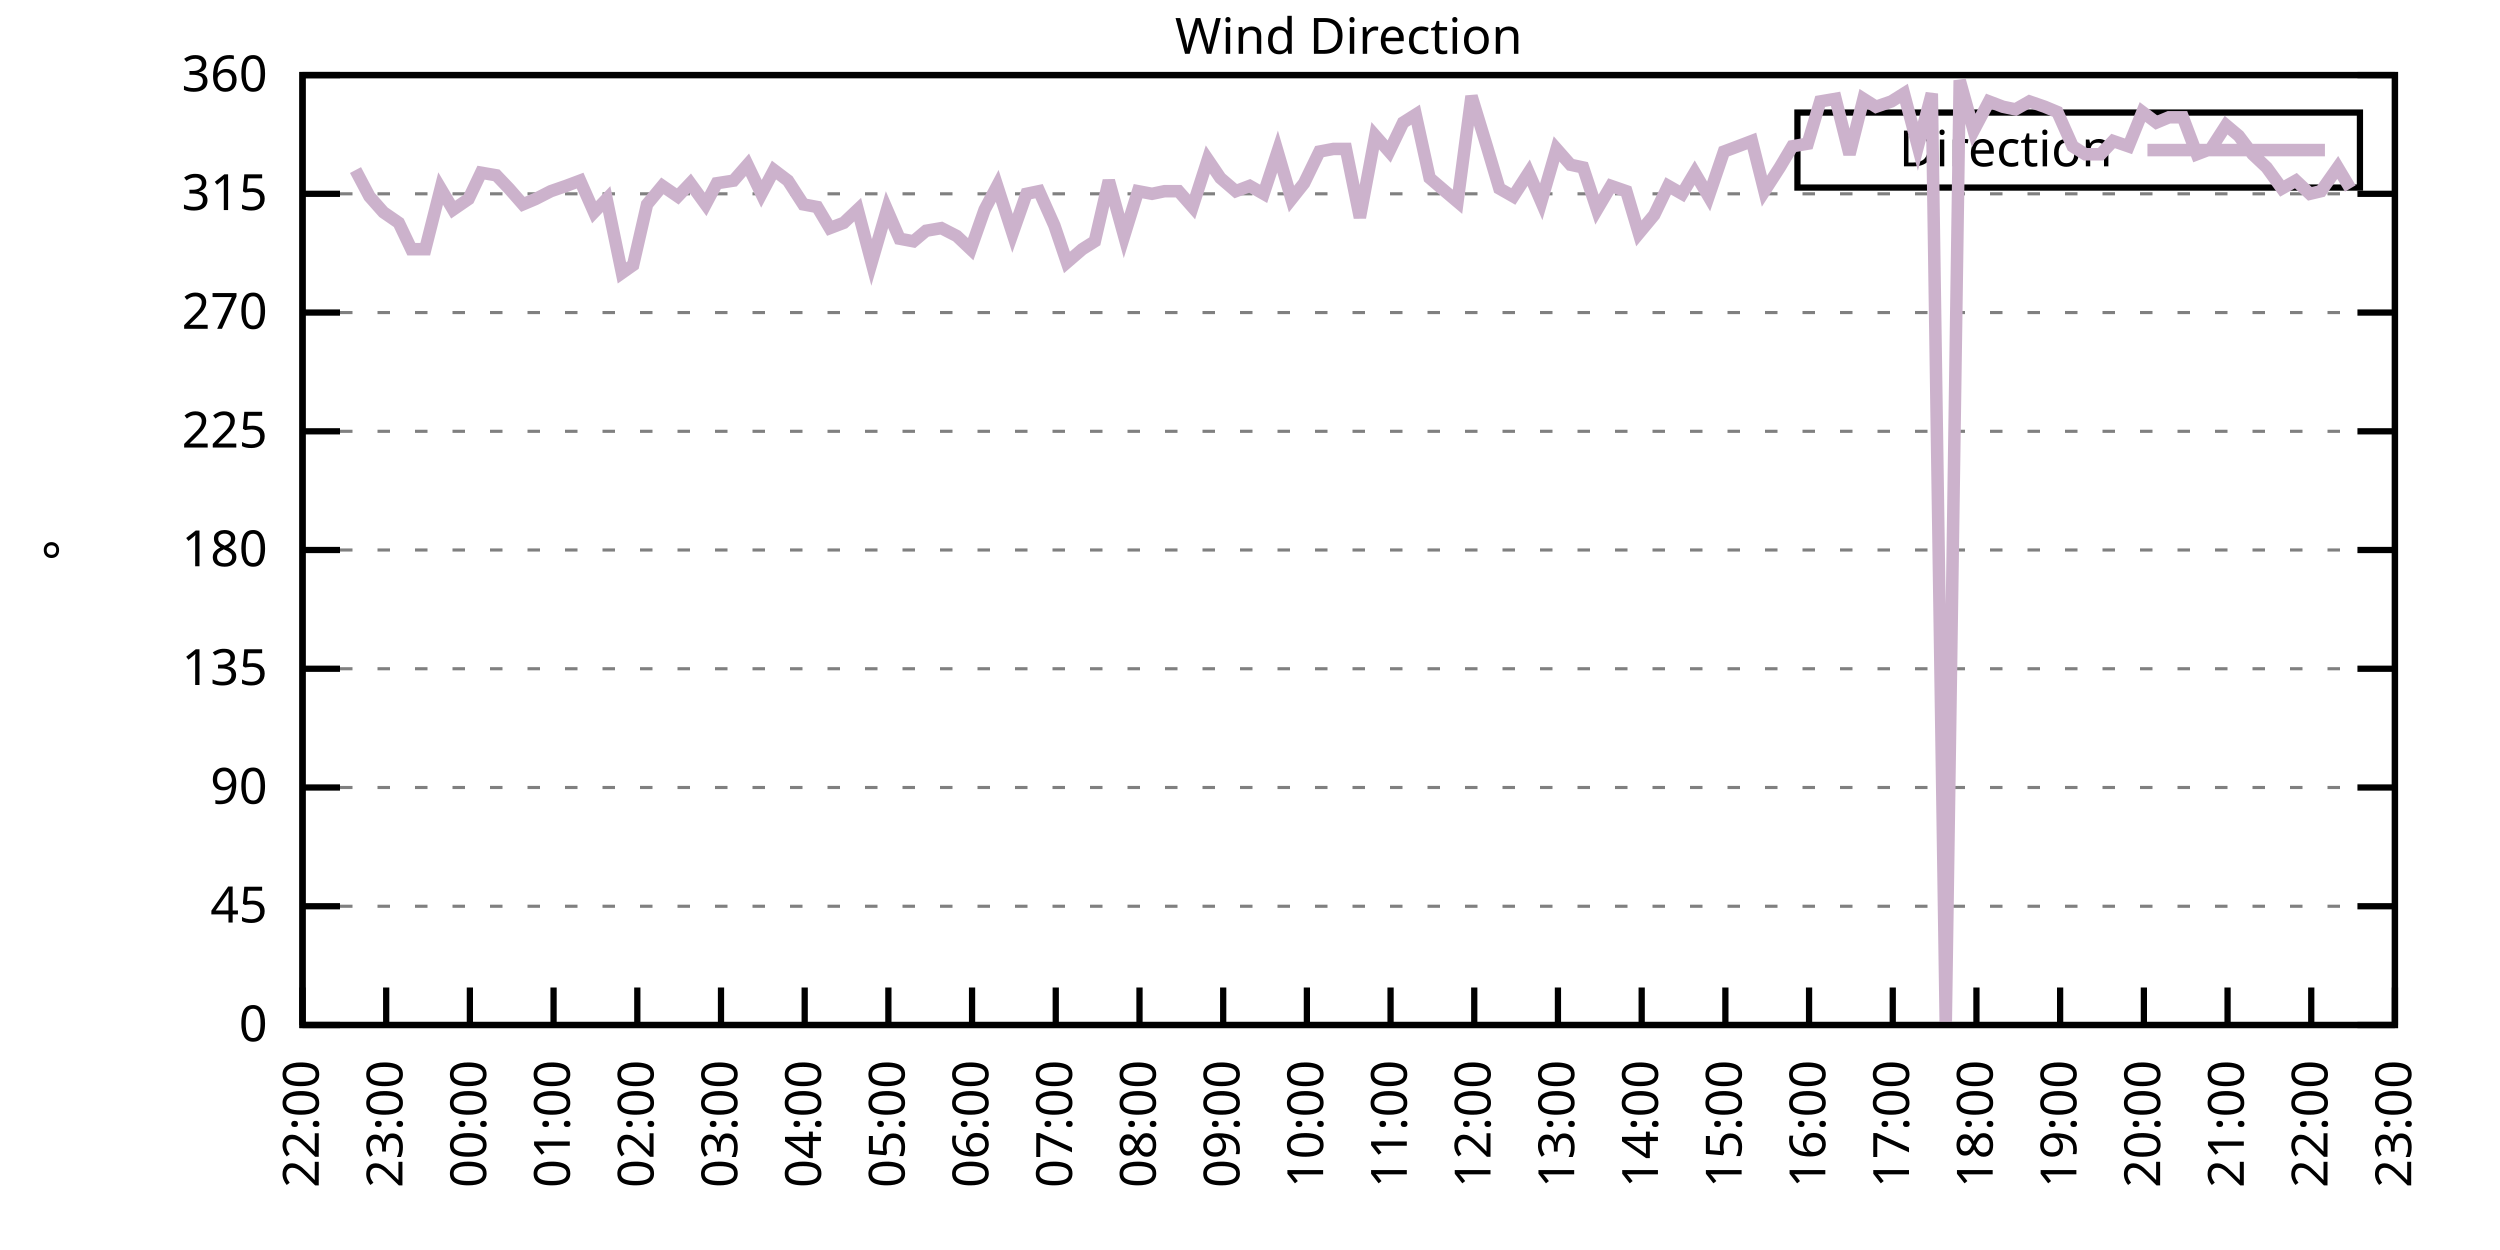
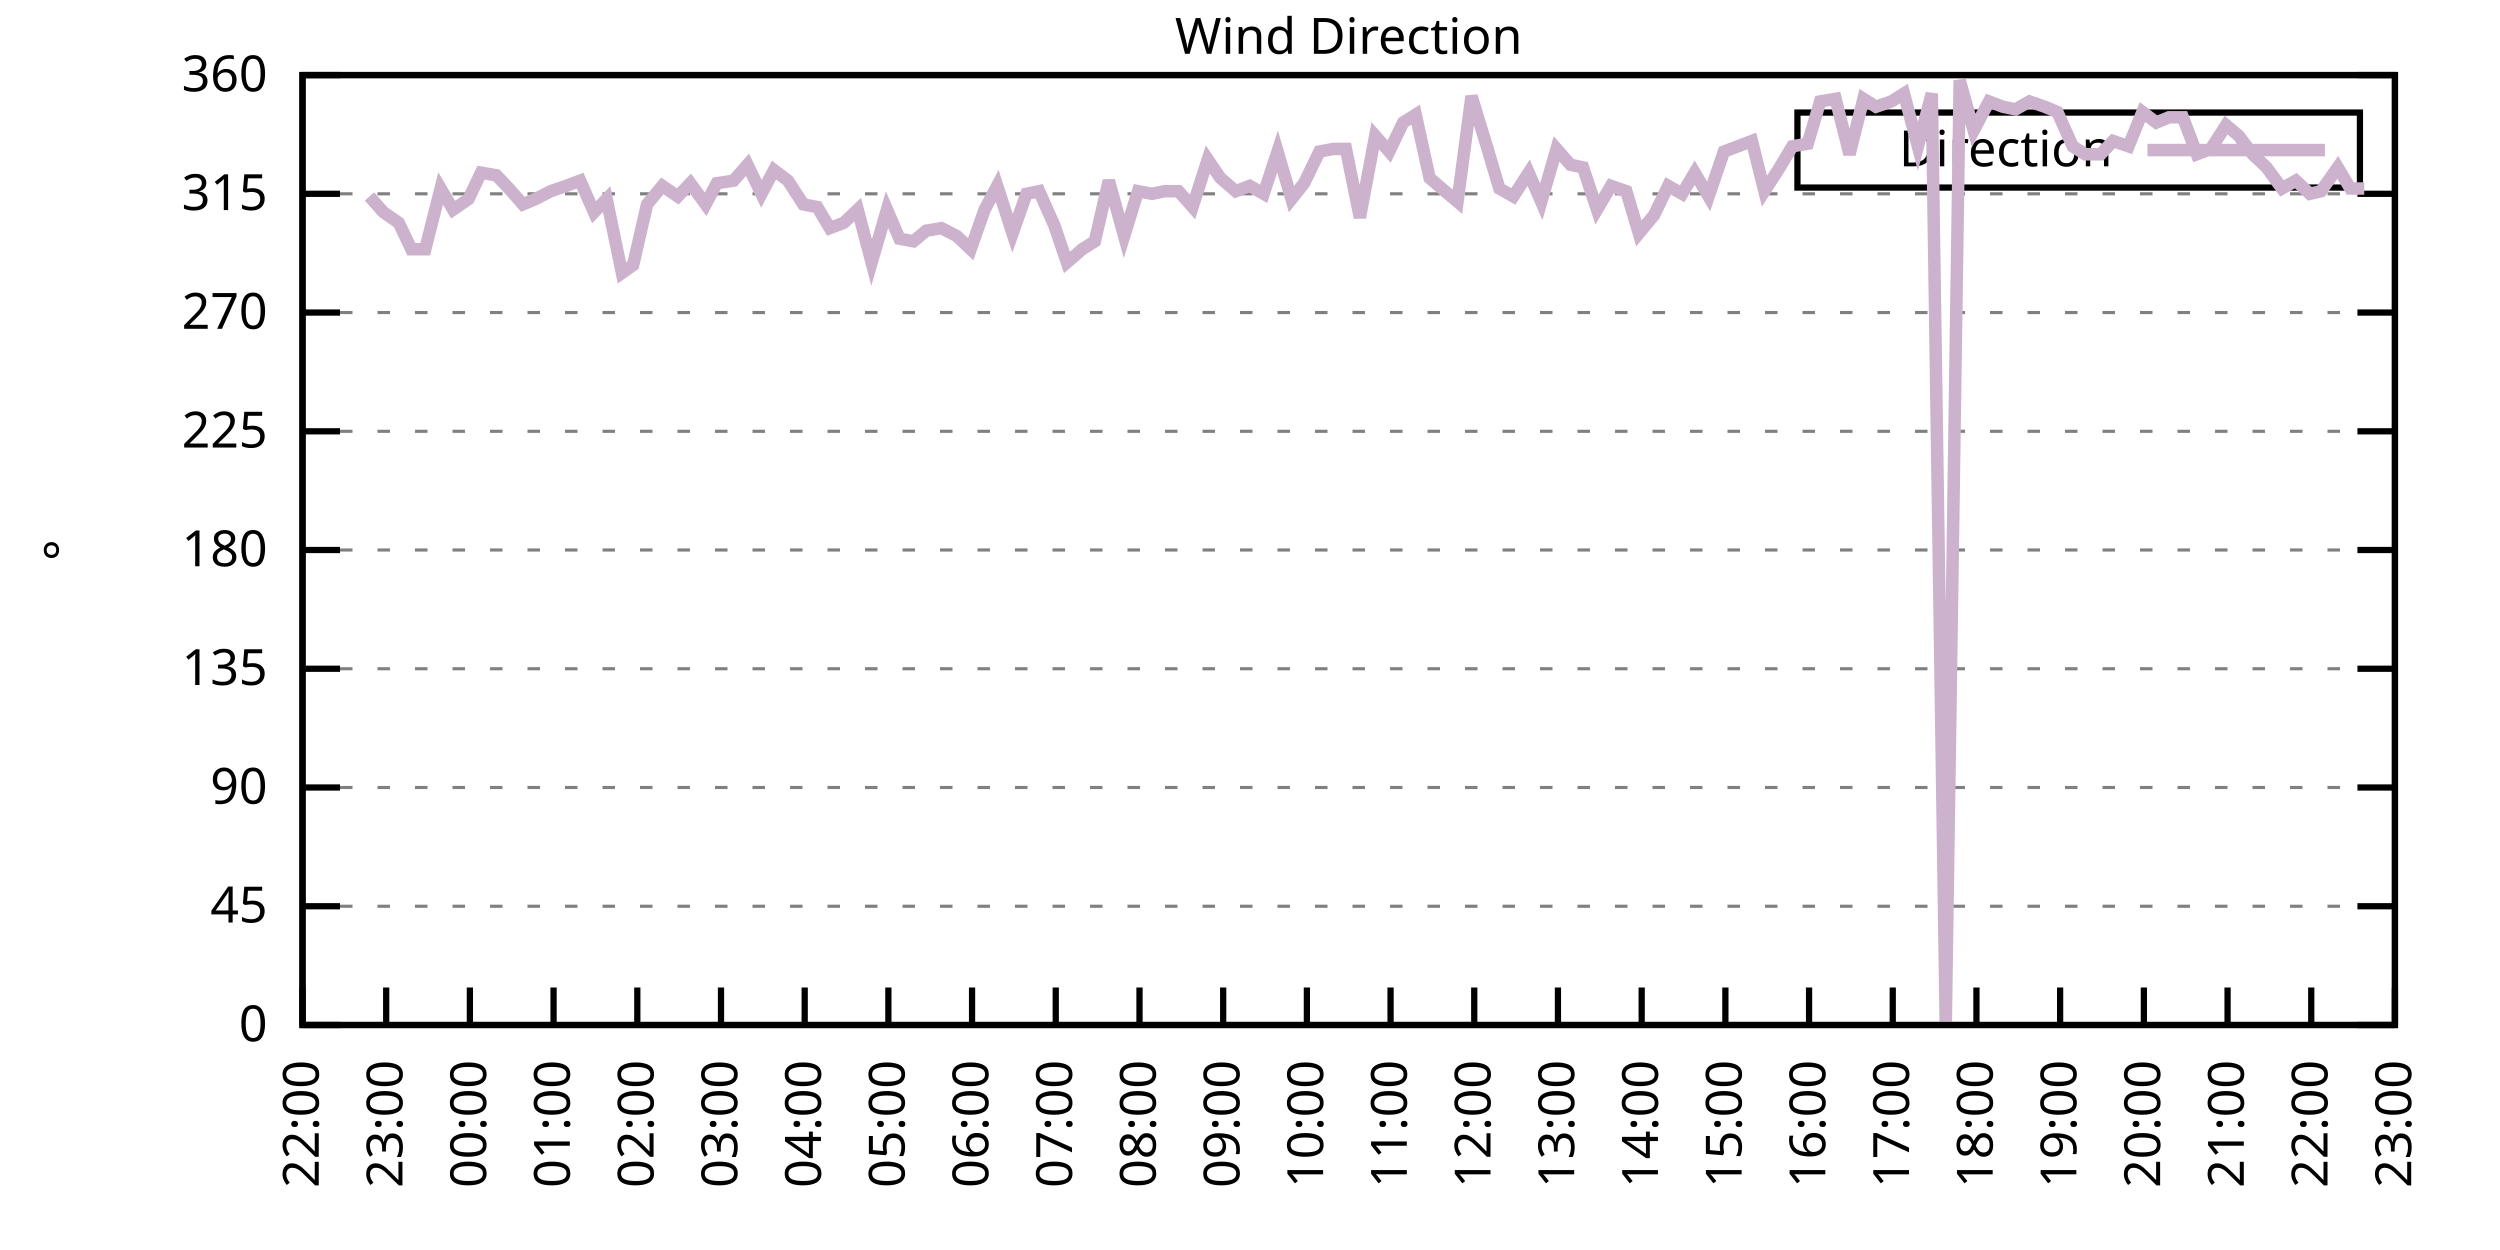
<svg xmlns="http://www.w3.org/2000/svg" xmlns:xlink="http://www.w3.org/1999/xlink" width="400" height="200" viewBox="0 0 400 200">
  <g id="gnuplot_canvas">
    <rect x="0" y="0" width="400" height="200" fill="none" />
    <defs>
      <circle id="gpDot" r="0.5" stroke-width="0.5" stroke="currentColor" />
      <path id="gpPt0" stroke-width="0.333" stroke="currentColor" d="M-1,0 h2 M0,-1 v2" />
      <path id="gpPt1" stroke-width="0.333" stroke="currentColor" d="M-1,-1 L1,1 M1,-1 L-1,1" />
      <path id="gpPt2" stroke-width="0.333" stroke="currentColor" d="M-1,0 L1,0 M0,-1 L0,1 M-1,-1 L1,1 M-1,1 L1,-1" />
      <rect id="gpPt3" stroke-width="0.333" stroke="currentColor" x="-1" y="-1" width="2" height="2" />
      <rect id="gpPt4" stroke-width="0.333" stroke="currentColor" fill="currentColor" x="-1" y="-1" width="2" height="2" />
      <circle id="gpPt5" stroke-width="0.333" stroke="currentColor" cx="0" cy="0" r="1" />
      <use xlink:href="#gpPt5" id="gpPt6" fill="currentColor" stroke="none" />
      <path id="gpPt7" stroke-width="0.333" stroke="currentColor" d="M0,-1.33 L-1.33,0.67 L1.33,0.67 z" />
      <use xlink:href="#gpPt7" id="gpPt8" fill="currentColor" stroke="none" />
      <use xlink:href="#gpPt7" id="gpPt9" stroke="currentColor" transform="rotate(180)" />
      <use xlink:href="#gpPt9" id="gpPt10" fill="currentColor" stroke="none" />
      <use xlink:href="#gpPt3" id="gpPt11" stroke="currentColor" transform="rotate(45)" />
      <use xlink:href="#gpPt11" id="gpPt12" fill="currentColor" stroke="none" />
      <path id="gpPt13" stroke-width="0.333" stroke="currentColor" d="M0,1.330 L1.265,0.411 L0.782,-1.067 L-0.782,-1.076 L-1.265,0.411 z" />
      <use xlink:href="#gpPt13" id="gpPt14" fill="currentColor" stroke="none" />
      <filter id="textbox" filterUnits="objectBoundingBox" x="0" y="0" height="1" width="1">
        <feFlood flood-color="white" flood-opacity="1" result="bgnd" />
        <feComposite in="SourceGraphic" in2="bgnd" operator="atop" />
      </filter>
      <filter id="greybox" filterUnits="objectBoundingBox" x="0" y="0" height="1" width="1">
        <feFlood flood-color="lightgrey" flood-opacity="1" result="grey" />
        <feComposite in="SourceGraphic" in2="grey" operator="atop" />
      </filter>
    </defs>
    <g fill="none" color="white" stroke="currentColor" stroke-width="1.00" stroke-linecap="butt" stroke-linejoin="miter">
</g>
    <g fill="none" color="black" stroke="currentColor" stroke-width="1.00" stroke-linecap="butt" stroke-linejoin="miter">
      <g stroke="none" shape-rendering="crispEdges">
        <polygon fill="rgb(255, 255, 255)" points="48.40,164.00 383.18,164.00 383.18,12.02 48.40,12.02 " />
      </g>
    </g>
    <g fill="none" color="black" stroke="currentColor" stroke-width="1.00" stroke-linecap="butt" stroke-linejoin="miter">
</g>
    <g fill="none" color="black" stroke="black" stroke-width="0.50" stroke-linecap="butt" stroke-linejoin="miter">
</g>
    <g fill="none" color="gray" stroke="currentColor" stroke-width="0.50" stroke-linecap="butt" stroke-linejoin="miter">
      <path stroke="gray" stroke-dasharray="2,4" class="gridline" d="M48.40,164.00 L383.19,164.00  " />
    </g>
    <g fill="none" color="gray" stroke="gray" stroke-width="1.00" stroke-linecap="butt" stroke-linejoin="miter">
</g>
    <g fill="none" color="black" stroke="currentColor" stroke-width="1.00" stroke-linecap="butt" stroke-linejoin="miter">
      <path stroke="black" d="M48.40,164.00 L54.40,164.00 M383.19,164.00 L377.19,164.00  " />
      <g transform="translate(42.80,166.60)" stroke="none" fill="black" font-family="Sans" font-size="8.00" text-anchor="end">
        <text>
          <tspan font-family="Sans"> 0</tspan>
        </text>
      </g>
    </g>
    <g fill="none" color="black" stroke="currentColor" stroke-width="1.00" stroke-linecap="butt" stroke-linejoin="miter">
</g>
    <g fill="none" color="black" stroke="black" stroke-width="0.50" stroke-linecap="butt" stroke-linejoin="miter">
</g>
    <g fill="none" color="gray" stroke="currentColor" stroke-width="0.50" stroke-linecap="butt" stroke-linejoin="miter">
      <path stroke="gray" stroke-dasharray="2,4" class="gridline" d="M48.40,145.00 L383.19,145.00  " />
    </g>
    <g fill="none" color="gray" stroke="gray" stroke-width="1.00" stroke-linecap="butt" stroke-linejoin="miter">
</g>
    <g fill="none" color="black" stroke="currentColor" stroke-width="1.00" stroke-linecap="butt" stroke-linejoin="miter">
      <path stroke="black" d="M48.40,145.00 L54.40,145.00 M383.19,145.00 L377.19,145.00  " />
      <g transform="translate(42.80,147.60)" stroke="none" fill="black" font-family="Sans" font-size="8.00" text-anchor="end">
        <text>
          <tspan font-family="Sans"> 45</tspan>
        </text>
      </g>
    </g>
    <g fill="none" color="black" stroke="currentColor" stroke-width="1.00" stroke-linecap="butt" stroke-linejoin="miter">
</g>
    <g fill="none" color="black" stroke="black" stroke-width="0.50" stroke-linecap="butt" stroke-linejoin="miter">
</g>
    <g fill="none" color="gray" stroke="currentColor" stroke-width="0.50" stroke-linecap="butt" stroke-linejoin="miter">
      <path stroke="gray" stroke-dasharray="2,4" class="gridline" d="M48.40,126.00 L383.19,126.00  " />
    </g>
    <g fill="none" color="gray" stroke="gray" stroke-width="1.00" stroke-linecap="butt" stroke-linejoin="miter">
</g>
    <g fill="none" color="black" stroke="currentColor" stroke-width="1.00" stroke-linecap="butt" stroke-linejoin="miter">
      <path stroke="black" d="M48.40,126.00 L54.40,126.00 M383.19,126.00 L377.19,126.00  " />
      <g transform="translate(42.80,128.60)" stroke="none" fill="black" font-family="Sans" font-size="8.00" text-anchor="end">
        <text>
          <tspan font-family="Sans"> 90</tspan>
        </text>
      </g>
    </g>
    <g fill="none" color="black" stroke="currentColor" stroke-width="1.00" stroke-linecap="butt" stroke-linejoin="miter">
</g>
    <g fill="none" color="black" stroke="black" stroke-width="0.50" stroke-linecap="butt" stroke-linejoin="miter">
</g>
    <g fill="none" color="gray" stroke="currentColor" stroke-width="0.50" stroke-linecap="butt" stroke-linejoin="miter">
      <path stroke="gray" stroke-dasharray="2,4" class="gridline" d="M48.40,107.00 L383.19,107.00  " />
    </g>
    <g fill="none" color="gray" stroke="gray" stroke-width="1.00" stroke-linecap="butt" stroke-linejoin="miter">
</g>
    <g fill="none" color="black" stroke="currentColor" stroke-width="1.00" stroke-linecap="butt" stroke-linejoin="miter">
      <path stroke="black" d="M48.40,107.00 L54.40,107.00 M383.19,107.00 L377.19,107.00  " />
      <g transform="translate(42.80,109.60)" stroke="none" fill="black" font-family="Sans" font-size="8.00" text-anchor="end">
        <text>
          <tspan font-family="Sans"> 135</tspan>
        </text>
      </g>
    </g>
    <g fill="none" color="black" stroke="currentColor" stroke-width="1.00" stroke-linecap="butt" stroke-linejoin="miter">
</g>
    <g fill="none" color="black" stroke="black" stroke-width="0.50" stroke-linecap="butt" stroke-linejoin="miter">
</g>
    <g fill="none" color="gray" stroke="currentColor" stroke-width="0.50" stroke-linecap="butt" stroke-linejoin="miter">
      <path stroke="gray" stroke-dasharray="2,4" class="gridline" d="M48.40,88.00 L383.19,88.00  " />
    </g>
    <g fill="none" color="gray" stroke="gray" stroke-width="1.00" stroke-linecap="butt" stroke-linejoin="miter">
</g>
    <g fill="none" color="black" stroke="currentColor" stroke-width="1.00" stroke-linecap="butt" stroke-linejoin="miter">
      <path stroke="black" d="M48.40,88.00 L54.40,88.00 M383.19,88.00 L377.19,88.00  " />
      <g transform="translate(42.80,90.60)" stroke="none" fill="black" font-family="Sans" font-size="8.00" text-anchor="end">
        <text>
          <tspan font-family="Sans"> 180</tspan>
        </text>
      </g>
    </g>
    <g fill="none" color="black" stroke="currentColor" stroke-width="1.00" stroke-linecap="butt" stroke-linejoin="miter">
</g>
    <g fill="none" color="black" stroke="black" stroke-width="0.50" stroke-linecap="butt" stroke-linejoin="miter">
</g>
    <g fill="none" color="gray" stroke="currentColor" stroke-width="0.50" stroke-linecap="butt" stroke-linejoin="miter">
      <path stroke="gray" stroke-dasharray="2,4" class="gridline" d="M48.40,69.01 L383.19,69.01  " />
    </g>
    <g fill="none" color="gray" stroke="gray" stroke-width="1.00" stroke-linecap="butt" stroke-linejoin="miter">
</g>
    <g fill="none" color="black" stroke="currentColor" stroke-width="1.00" stroke-linecap="butt" stroke-linejoin="miter">
      <path stroke="black" d="M48.40,69.01 L54.40,69.01 M383.19,69.01 L377.19,69.01  " />
      <g transform="translate(42.80,71.61)" stroke="none" fill="black" font-family="Sans" font-size="8.00" text-anchor="end">
        <text>
          <tspan font-family="Sans"> 225</tspan>
        </text>
      </g>
    </g>
    <g fill="none" color="black" stroke="currentColor" stroke-width="1.00" stroke-linecap="butt" stroke-linejoin="miter">
</g>
    <g fill="none" color="black" stroke="black" stroke-width="0.50" stroke-linecap="butt" stroke-linejoin="miter">
</g>
    <g fill="none" color="gray" stroke="currentColor" stroke-width="0.50" stroke-linecap="butt" stroke-linejoin="miter">
      <path stroke="gray" stroke-dasharray="2,4" class="gridline" d="M48.40,50.01 L383.19,50.01  " />
    </g>
    <g fill="none" color="gray" stroke="gray" stroke-width="1.00" stroke-linecap="butt" stroke-linejoin="miter">
</g>
    <g fill="none" color="black" stroke="currentColor" stroke-width="1.00" stroke-linecap="butt" stroke-linejoin="miter">
      <path stroke="black" d="M48.40,50.01 L54.40,50.01 M383.19,50.01 L377.19,50.01  " />
      <g transform="translate(42.80,52.61)" stroke="none" fill="black" font-family="Sans" font-size="8.00" text-anchor="end">
        <text>
          <tspan font-family="Sans"> 270</tspan>
        </text>
      </g>
    </g>
    <g fill="none" color="black" stroke="currentColor" stroke-width="1.00" stroke-linecap="butt" stroke-linejoin="miter">
</g>
    <g fill="none" color="black" stroke="black" stroke-width="0.50" stroke-linecap="butt" stroke-linejoin="miter">
</g>
    <g fill="none" color="gray" stroke="currentColor" stroke-width="0.50" stroke-linecap="butt" stroke-linejoin="miter">
      <path stroke="gray" stroke-dasharray="2,4" class="gridline" d="M48.40,31.01 L383.19,31.01  " />
    </g>
    <g fill="none" color="gray" stroke="gray" stroke-width="1.00" stroke-linecap="butt" stroke-linejoin="miter">
</g>
    <g fill="none" color="black" stroke="currentColor" stroke-width="1.00" stroke-linecap="butt" stroke-linejoin="miter">
      <path stroke="black" d="M48.40,31.01 L54.40,31.01 M383.19,31.01 L377.19,31.01  " />
      <g transform="translate(42.80,33.61)" stroke="none" fill="black" font-family="Sans" font-size="8.00" text-anchor="end">
        <text>
          <tspan font-family="Sans"> 315</tspan>
        </text>
      </g>
    </g>
    <g fill="none" color="black" stroke="currentColor" stroke-width="1.00" stroke-linecap="butt" stroke-linejoin="miter">
</g>
    <g fill="none" color="black" stroke="black" stroke-width="0.50" stroke-linecap="butt" stroke-linejoin="miter">
</g>
    <g fill="none" color="gray" stroke="currentColor" stroke-width="0.50" stroke-linecap="butt" stroke-linejoin="miter">
      <path stroke="gray" stroke-dasharray="2,4" class="gridline" d="M48.40,12.01 L383.19,12.01  " />
    </g>
    <g fill="none" color="gray" stroke="gray" stroke-width="1.00" stroke-linecap="butt" stroke-linejoin="miter">
</g>
    <g fill="none" color="black" stroke="currentColor" stroke-width="1.00" stroke-linecap="butt" stroke-linejoin="miter">
      <path stroke="black" d="M48.40,12.01 L54.40,12.01 M383.19,12.01 L377.19,12.01  " />
      <g transform="translate(42.80,14.61)" stroke="none" fill="black" font-family="Sans" font-size="8.00" text-anchor="end">
        <text>
          <tspan font-family="Sans"> 360</tspan>
        </text>
      </g>
    </g>
    <g fill="none" color="black" stroke="currentColor" stroke-width="1.00" stroke-linecap="butt" stroke-linejoin="miter">
      <path stroke="black" d="M48.40,164.00 L48.40,158.00  " />
      <g transform="translate(51.00,169.60) rotate(270.00)" stroke="none" fill="black" font-family="Sans" font-size="8.00" text-anchor="end">
        <text>
          <tspan font-family="Sans">22:00</tspan>
        </text>
      </g>
    </g>
    <g fill="none" color="black" stroke="currentColor" stroke-width="1.00" stroke-linecap="butt" stroke-linejoin="miter">
      <path stroke="black" d="M61.79,164.00 L61.79,158.00  " />
      <g transform="translate(64.39,169.60) rotate(270.00)" stroke="none" fill="black" font-family="Sans" font-size="8.00" text-anchor="end">
        <text>
          <tspan font-family="Sans">23:00</tspan>
        </text>
      </g>
    </g>
    <g fill="none" color="black" stroke="currentColor" stroke-width="1.00" stroke-linecap="butt" stroke-linejoin="miter">
      <path stroke="black" d="M75.18,164.00 L75.18,158.00  " />
      <g transform="translate(77.78,169.60) rotate(270.00)" stroke="none" fill="black" font-family="Sans" font-size="8.00" text-anchor="end">
        <text>
          <tspan font-family="Sans">00:00</tspan>
        </text>
      </g>
    </g>
    <g fill="none" color="black" stroke="currentColor" stroke-width="1.00" stroke-linecap="butt" stroke-linejoin="miter">
      <path stroke="black" d="M88.57,164.00 L88.57,158.00  " />
      <g transform="translate(91.17,169.60) rotate(270.00)" stroke="none" fill="black" font-family="Sans" font-size="8.00" text-anchor="end">
        <text>
          <tspan font-family="Sans">01:00</tspan>
        </text>
      </g>
    </g>
    <g fill="none" color="black" stroke="currentColor" stroke-width="1.00" stroke-linecap="butt" stroke-linejoin="miter">
      <path stroke="black" d="M101.97,164.00 L101.97,158.00  " />
      <g transform="translate(104.57,169.60) rotate(270.00)" stroke="none" fill="black" font-family="Sans" font-size="8.00" text-anchor="end">
        <text>
          <tspan font-family="Sans">02:00</tspan>
        </text>
      </g>
    </g>
    <g fill="none" color="black" stroke="currentColor" stroke-width="1.00" stroke-linecap="butt" stroke-linejoin="miter">
      <path stroke="black" d="M115.36,164.00 L115.36,158.00  " />
      <g transform="translate(117.96,169.60) rotate(270.00)" stroke="none" fill="black" font-family="Sans" font-size="8.00" text-anchor="end">
        <text>
          <tspan font-family="Sans">03:00</tspan>
        </text>
      </g>
    </g>
    <g fill="none" color="black" stroke="currentColor" stroke-width="1.00" stroke-linecap="butt" stroke-linejoin="miter">
      <path stroke="black" d="M128.75,164.00 L128.75,158.00  " />
      <g transform="translate(131.35,169.60) rotate(270.00)" stroke="none" fill="black" font-family="Sans" font-size="8.00" text-anchor="end">
        <text>
          <tspan font-family="Sans">04:00</tspan>
        </text>
      </g>
    </g>
    <g fill="none" color="black" stroke="currentColor" stroke-width="1.00" stroke-linecap="butt" stroke-linejoin="miter">
      <path stroke="black" d="M142.14,164.00 L142.14,158.00  " />
      <g transform="translate(144.74,169.60) rotate(270.00)" stroke="none" fill="black" font-family="Sans" font-size="8.00" text-anchor="end">
        <text>
          <tspan font-family="Sans">05:00</tspan>
        </text>
      </g>
    </g>
    <g fill="none" color="black" stroke="currentColor" stroke-width="1.00" stroke-linecap="butt" stroke-linejoin="miter">
      <path stroke="black" d="M155.53,164.00 L155.53,158.00  " />
      <g transform="translate(158.13,169.60) rotate(270.00)" stroke="none" fill="black" font-family="Sans" font-size="8.00" text-anchor="end">
        <text>
          <tspan font-family="Sans">06:00</tspan>
        </text>
      </g>
    </g>
    <g fill="none" color="black" stroke="currentColor" stroke-width="1.00" stroke-linecap="butt" stroke-linejoin="miter">
      <path stroke="black" d="M168.92,164.00 L168.92,158.00  " />
      <g transform="translate(171.52,169.60) rotate(270.00)" stroke="none" fill="black" font-family="Sans" font-size="8.00" text-anchor="end">
        <text>
          <tspan font-family="Sans">07:00</tspan>
        </text>
      </g>
    </g>
    <g fill="none" color="black" stroke="currentColor" stroke-width="1.00" stroke-linecap="butt" stroke-linejoin="miter">
      <path stroke="black" d="M182.32,164.00 L182.32,158.00  " />
      <g transform="translate(184.92,169.60) rotate(270.00)" stroke="none" fill="black" font-family="Sans" font-size="8.00" text-anchor="end">
        <text>
          <tspan font-family="Sans">08:00</tspan>
        </text>
      </g>
    </g>
    <g fill="none" color="black" stroke="currentColor" stroke-width="1.00" stroke-linecap="butt" stroke-linejoin="miter">
      <path stroke="black" d="M195.71,164.00 L195.71,158.00  " />
      <g transform="translate(198.31,169.60) rotate(270.00)" stroke="none" fill="black" font-family="Sans" font-size="8.00" text-anchor="end">
        <text>
          <tspan font-family="Sans">09:00</tspan>
        </text>
      </g>
    </g>
    <g fill="none" color="black" stroke="currentColor" stroke-width="1.00" stroke-linecap="butt" stroke-linejoin="miter">
      <path stroke="black" d="M209.10,164.00 L209.10,158.00  " />
      <g transform="translate(211.70,169.60) rotate(270.00)" stroke="none" fill="black" font-family="Sans" font-size="8.00" text-anchor="end">
        <text>
          <tspan font-family="Sans">10:00</tspan>
        </text>
      </g>
    </g>
    <g fill="none" color="black" stroke="currentColor" stroke-width="1.00" stroke-linecap="butt" stroke-linejoin="miter">
      <path stroke="black" d="M222.49,164.00 L222.49,158.00  " />
      <g transform="translate(225.09,169.60) rotate(270.00)" stroke="none" fill="black" font-family="Sans" font-size="8.00" text-anchor="end">
        <text>
          <tspan font-family="Sans">11:00</tspan>
        </text>
      </g>
    </g>
    <g fill="none" color="black" stroke="currentColor" stroke-width="1.00" stroke-linecap="butt" stroke-linejoin="miter">
      <path stroke="black" d="M235.88,164.00 L235.88,158.00  " />
      <g transform="translate(238.48,169.60) rotate(270.00)" stroke="none" fill="black" font-family="Sans" font-size="8.00" text-anchor="end">
        <text>
          <tspan font-family="Sans">12:00</tspan>
        </text>
      </g>
    </g>
    <g fill="none" color="black" stroke="currentColor" stroke-width="1.00" stroke-linecap="butt" stroke-linejoin="miter">
      <path stroke="black" d="M249.27,164.00 L249.27,158.00  " />
      <g transform="translate(251.87,169.60) rotate(270.00)" stroke="none" fill="black" font-family="Sans" font-size="8.00" text-anchor="end">
        <text>
          <tspan font-family="Sans">13:00</tspan>
        </text>
      </g>
    </g>
    <g fill="none" color="black" stroke="currentColor" stroke-width="1.00" stroke-linecap="butt" stroke-linejoin="miter">
      <path stroke="black" d="M262.67,164.00 L262.67,158.00  " />
      <g transform="translate(265.27,169.60) rotate(270.00)" stroke="none" fill="black" font-family="Sans" font-size="8.00" text-anchor="end">
        <text>
          <tspan font-family="Sans">14:00</tspan>
        </text>
      </g>
    </g>
    <g fill="none" color="black" stroke="currentColor" stroke-width="1.00" stroke-linecap="butt" stroke-linejoin="miter">
      <path stroke="black" d="M276.06,164.00 L276.06,158.00  " />
      <g transform="translate(278.66,169.60) rotate(270.00)" stroke="none" fill="black" font-family="Sans" font-size="8.00" text-anchor="end">
        <text>
          <tspan font-family="Sans">15:00</tspan>
        </text>
      </g>
    </g>
    <g fill="none" color="black" stroke="currentColor" stroke-width="1.00" stroke-linecap="butt" stroke-linejoin="miter">
      <path stroke="black" d="M289.45,164.00 L289.45,158.00  " />
      <g transform="translate(292.05,169.60) rotate(270.00)" stroke="none" fill="black" font-family="Sans" font-size="8.00" text-anchor="end">
        <text>
          <tspan font-family="Sans">16:00</tspan>
        </text>
      </g>
    </g>
    <g fill="none" color="black" stroke="currentColor" stroke-width="1.00" stroke-linecap="butt" stroke-linejoin="miter">
      <path stroke="black" d="M302.84,164.00 L302.84,158.00  " />
      <g transform="translate(305.44,169.60) rotate(270.00)" stroke="none" fill="black" font-family="Sans" font-size="8.00" text-anchor="end">
        <text>
          <tspan font-family="Sans">17:00</tspan>
        </text>
      </g>
    </g>
    <g fill="none" color="black" stroke="currentColor" stroke-width="1.00" stroke-linecap="butt" stroke-linejoin="miter">
      <path stroke="black" d="M316.23,164.00 L316.23,158.00  " />
      <g transform="translate(318.83,169.60) rotate(270.00)" stroke="none" fill="black" font-family="Sans" font-size="8.00" text-anchor="end">
        <text>
          <tspan font-family="Sans">18:00</tspan>
        </text>
      </g>
    </g>
    <g fill="none" color="black" stroke="currentColor" stroke-width="1.00" stroke-linecap="butt" stroke-linejoin="miter">
      <path stroke="black" d="M329.62,164.00 L329.62,158.00  " />
      <g transform="translate(332.22,169.60) rotate(270.00)" stroke="none" fill="black" font-family="Sans" font-size="8.00" text-anchor="end">
        <text>
          <tspan font-family="Sans">19:00</tspan>
        </text>
      </g>
    </g>
    <g fill="none" color="black" stroke="currentColor" stroke-width="1.00" stroke-linecap="butt" stroke-linejoin="miter">
      <path stroke="black" d="M343.02,164.00 L343.02,158.00  " />
      <g transform="translate(345.62,169.60) rotate(270.00)" stroke="none" fill="black" font-family="Sans" font-size="8.00" text-anchor="end">
        <text>
          <tspan font-family="Sans">20:00</tspan>
        </text>
      </g>
    </g>
    <g fill="none" color="black" stroke="currentColor" stroke-width="1.00" stroke-linecap="butt" stroke-linejoin="miter">
      <path stroke="black" d="M356.41,164.00 L356.41,158.00  " />
      <g transform="translate(359.01,169.60) rotate(270.00)" stroke="none" fill="black" font-family="Sans" font-size="8.00" text-anchor="end">
        <text>
          <tspan font-family="Sans">21:00</tspan>
        </text>
      </g>
    </g>
    <g fill="none" color="black" stroke="currentColor" stroke-width="1.00" stroke-linecap="butt" stroke-linejoin="miter">
      <path stroke="black" d="M369.80,164.00 L369.80,158.00  " />
      <g transform="translate(372.40,169.60) rotate(270.00)" stroke="none" fill="black" font-family="Sans" font-size="8.00" text-anchor="end">
        <text>
          <tspan font-family="Sans">22:00</tspan>
        </text>
      </g>
    </g>
    <g fill="none" color="black" stroke="currentColor" stroke-width="1.00" stroke-linecap="butt" stroke-linejoin="miter">
      <path stroke="black" d="M383.19,164.00 L383.19,158.00  " />
      <g transform="translate(385.79,169.60) rotate(270.00)" stroke="none" fill="black" font-family="Sans" font-size="8.00" text-anchor="end">
        <text>
          <tspan font-family="Sans">23:00</tspan>
        </text>
      </g>
    </g>
    <g fill="none" color="black" stroke="currentColor" stroke-width="1.00" stroke-linecap="butt" stroke-linejoin="miter">
</g>
    <g fill="none" color="black" stroke="currentColor" stroke-width="1.00" stroke-linecap="butt" stroke-linejoin="miter">
      <path stroke="black" d="M48.40,12.01 L48.40,164.00 L383.19,164.00 L383.19,12.01 L48.40,12.01 Z  " />
    </g>
    <g fill="none" color="black" stroke="currentColor" stroke-width="1.00" stroke-linecap="butt" stroke-linejoin="miter">
</g>
    <g fill="none" color="black" stroke="currentColor" stroke-width="1.00" stroke-linecap="butt" stroke-linejoin="miter">
      <path stroke="black" d="M287.59,30.01 L287.59,18.01 L377.59,18.01 L377.59,30.01 L287.59,30.01 Z  " />
    </g>
    <g id="Wind_direction_plot_1">
      <g fill="none" color="white" stroke="black" stroke-width="2.00" stroke-linecap="butt" stroke-linejoin="miter">
</g>
      <g fill="none" color="black" stroke="currentColor" stroke-width="2.00" stroke-linecap="butt" stroke-linejoin="miter">
        <g transform="translate(337.99,26.61)" stroke="none" fill="black" font-family="Sans" font-size="8.00" text-anchor="end">
          <text>
            <tspan font-family="Sans">Direction</tspan>
          </text>
        </g>
      </g>
      <g fill="none" color="black" stroke="currentColor" stroke-width="2.00" stroke-linecap="butt" stroke-linejoin="miter">
-         <path stroke="rgb(204, 178, 204)" d="M343.59,24.01 L371.99,24.01 M56.88,27.21 L59.11,31.43 L61.35,33.96 L63.80,35.65 L65.81,39.87 L68.04,39.87   L70.50,30.16 L72.50,33.54 L74.96,31.85 L76.97,27.63 L79.42,28.05 L81.43,30.16 L83.66,32.70 L85.67,31.85   L88.13,30.59 L90.58,29.74 L92.82,28.90 L95.05,33.96 L97.06,31.85 L99.51,43.67 L101.30,42.41 L103.53,32.70   L105.98,29.74 L108.44,31.43 L110.45,29.32 L112.90,32.70 L114.69,29.32 L117.37,28.90 L119.60,26.36 L121.83,31.01   L123.84,27.21 L126.07,28.90 L128.53,32.70 L130.76,33.12 L132.77,36.50 L135.00,35.65 L137.23,33.54 L139.46,41.99   L141.92,33.54 L143.93,38.19 L146.16,38.61 L148.17,36.92 L150.62,36.50 L153.08,37.76 L155.31,39.87 L157.54,33.54   L159.55,29.74 L162.01,37.34 L164.24,31.01 L166.25,30.59 L168.70,36.08 L170.71,41.99 L173.17,39.87 L175.17,38.61   L177.41,28.90 L179.86,37.76 L182.09,30.59 L184.32,31.01 L186.33,30.59 L188.57,30.59 L190.80,33.12 L193.25,25.52   L195.26,28.48 L197.72,30.59 L199.95,29.74 L202.18,31.01 L204.41,24.25 L206.64,31.85 L208.65,29.32 L211.11,24.25   L213.34,23.83 L215.35,23.83 L217.58,34.81 L220.04,21.72 L222.27,24.25 L224.50,19.61 L226.51,18.34 L228.74,28.48   L231.20,30.59 L233.20,32.28 L235.44,15.39 L237.89,23.41 L239.90,30.16 L242.13,31.43 L244.59,27.63 L246.60,32.28   L249.05,23.83 L251.28,26.36 L253.29,26.79 L255.52,33.54 L257.76,29.74 L260.21,30.59 L262.22,37.34 L264.67,34.39   L266.91,29.74 L269.14,31.01 L271.15,27.63 L273.38,31.43 L275.83,24.25 L278.07,23.41 L280.30,22.56 L282.31,30.59   L284.76,26.79 L286.77,23.41 L289.23,22.99 L291.23,16.23 L293.69,15.81 L295.92,24.68 L298.15,15.81 L300.16,17.08   L302.62,16.23 L304.63,14.97 L306.86,23.41 L309.09,14.97 L311.32,164.00 L313.55,12.85 L315.79,20.88 L318.24,16.23   L320.47,17.08 L322.48,17.50 L324.71,16.23 L327.17,17.08 L329.18,17.92 L331.63,23.41 L333.64,24.68 L336.10,24.68   L338.10,22.56 L340.56,23.41 L342.79,17.92 L345.02,19.61 L347.03,18.77 L349.26,18.77 L351.50,24.68 L353.73,23.83   L356.18,20.03 L358.19,21.72 L360.42,24.68 L362.66,26.79 L365.11,30.16 L367.34,28.90 L369.58,31.01 L371.36,30.59   L374.04,26.79 L376.05,30.16  " />
+         <path stroke="rgb(204, 178, 204)" d="M343.59,24.01 L371.99,24.01 M59.11,31.43 L61.35,33.96 L63.80,35.65 L65.81,39.87 L68.04,39.87 L70.50,30.16   L72.50,33.54 L74.96,31.85 L76.97,27.63 L79.42,28.05 L81.43,30.16 L83.66,32.70 L85.67,31.85 L88.13,30.59   L90.58,29.74 L92.82,28.90 L95.05,33.96 L97.06,31.85 L99.51,43.67 L101.30,42.41 L103.53,32.70 L105.98,29.74   L108.44,31.43 L110.45,29.32 L112.90,32.70 L114.69,29.32 L117.37,28.90 L119.60,26.36 L121.83,31.01 L123.84,27.21   L126.07,28.90 L128.53,32.70 L130.76,33.12 L132.77,36.50 L135.00,35.65 L137.23,33.54 L139.46,41.99 L141.92,33.54   L143.93,38.19 L146.16,38.61 L148.17,36.92 L150.62,36.50 L153.08,37.76 L155.31,39.87 L157.54,33.54 L159.55,29.74   L162.01,37.34 L164.24,31.01 L166.25,30.59 L168.70,36.08 L170.71,41.99 L173.17,39.87 L175.17,38.61 L177.41,28.90   L179.86,37.76 L182.09,30.59 L184.32,31.01 L186.33,30.59 L188.57,30.59 L190.80,33.12 L193.25,25.52 L195.26,28.48   L197.72,30.59 L199.95,29.74 L202.18,31.01 L204.41,24.25 L206.64,31.85 L208.65,29.32 L211.11,24.25 L213.34,23.83   L215.35,23.83 L217.58,34.81 L220.04,21.72 L222.27,24.25 L224.50,19.61 L226.51,18.34 L228.74,28.48 L231.20,30.59   L233.20,32.28 L235.44,15.39 L237.89,23.41 L239.90,30.16 L242.13,31.43 L244.59,27.63 L246.60,32.28 L249.05,23.83   L251.28,26.36 L253.29,26.79 L255.52,33.54 L257.76,29.74 L260.21,30.59 L262.22,37.34 L264.67,34.39 L266.91,29.74   L269.14,31.01 L271.15,27.63 L273.38,31.43 L275.83,24.25 L278.07,23.41 L280.30,22.56 L282.31,30.59 L284.76,26.79   L286.77,23.41 L289.23,22.99 L291.23,16.23 L293.69,15.81 L295.92,24.68 L298.15,15.81 L300.16,17.08 L302.62,16.23   L304.63,14.97 L306.86,23.41 L309.09,14.97 L311.32,164.00 L313.55,12.85 L315.79,20.88 L318.24,16.23 L320.47,17.08   L322.48,17.50 L324.71,16.23 L327.17,17.08 L329.18,17.92 L331.63,23.41 L333.64,24.68 L336.10,24.68 L338.10,22.56   L340.56,23.41 L342.79,17.92 L345.02,19.61 L347.03,18.77 L349.26,18.77 L351.50,24.68 L353.73,23.83 L356.18,20.03   L358.19,21.72 L360.42,24.68 L362.66,26.79 L365.11,30.16 L367.34,28.90 L369.58,31.01 L371.36,30.59 L374.04,26.79   L376.05,30.16 L378.28,30.16  " />
      </g>
    </g>
    <g fill="none" color="black" stroke="currentColor" stroke-width="2.00" stroke-linecap="butt" stroke-linejoin="miter">
</g>
    <g fill="none" color="black" stroke="black" stroke-width="1.00" stroke-linecap="butt" stroke-linejoin="miter">
</g>
    <g fill="none" color="black" stroke="currentColor" stroke-width="1.00" stroke-linecap="butt" stroke-linejoin="miter">
      <path stroke="black" d="M48.40,12.01 L48.40,164.00 L383.19,164.00 L383.19,12.01 L48.40,12.01 Z  " />
      <g transform="translate(12.80,88.01) rotate(270.00)" stroke="none" fill="black" font-family="Sans" font-size="8.00" text-anchor="middle">
        <text>
          <tspan font-family="Sans">°</tspan>
        </text>
      </g>
    </g>
    <g fill="none" color="black" stroke="currentColor" stroke-width="1.00" stroke-linecap="butt" stroke-linejoin="miter">
</g>
    <g fill="none" color="black" stroke="currentColor" stroke-width="1.00" stroke-linecap="butt" stroke-linejoin="miter">
      <g transform="translate(215.79,8.61)" stroke="none" fill="black" font-family="Sans" font-size="8.00" text-anchor="middle">
        <text>
          <tspan font-family="Sans">Wind Direction</tspan>
        </text>
      </g>
    </g>
    <g fill="none" color="black" stroke="currentColor" stroke-width="1.00" stroke-linecap="butt" stroke-linejoin="miter">
</g>
  </g>
</svg>
